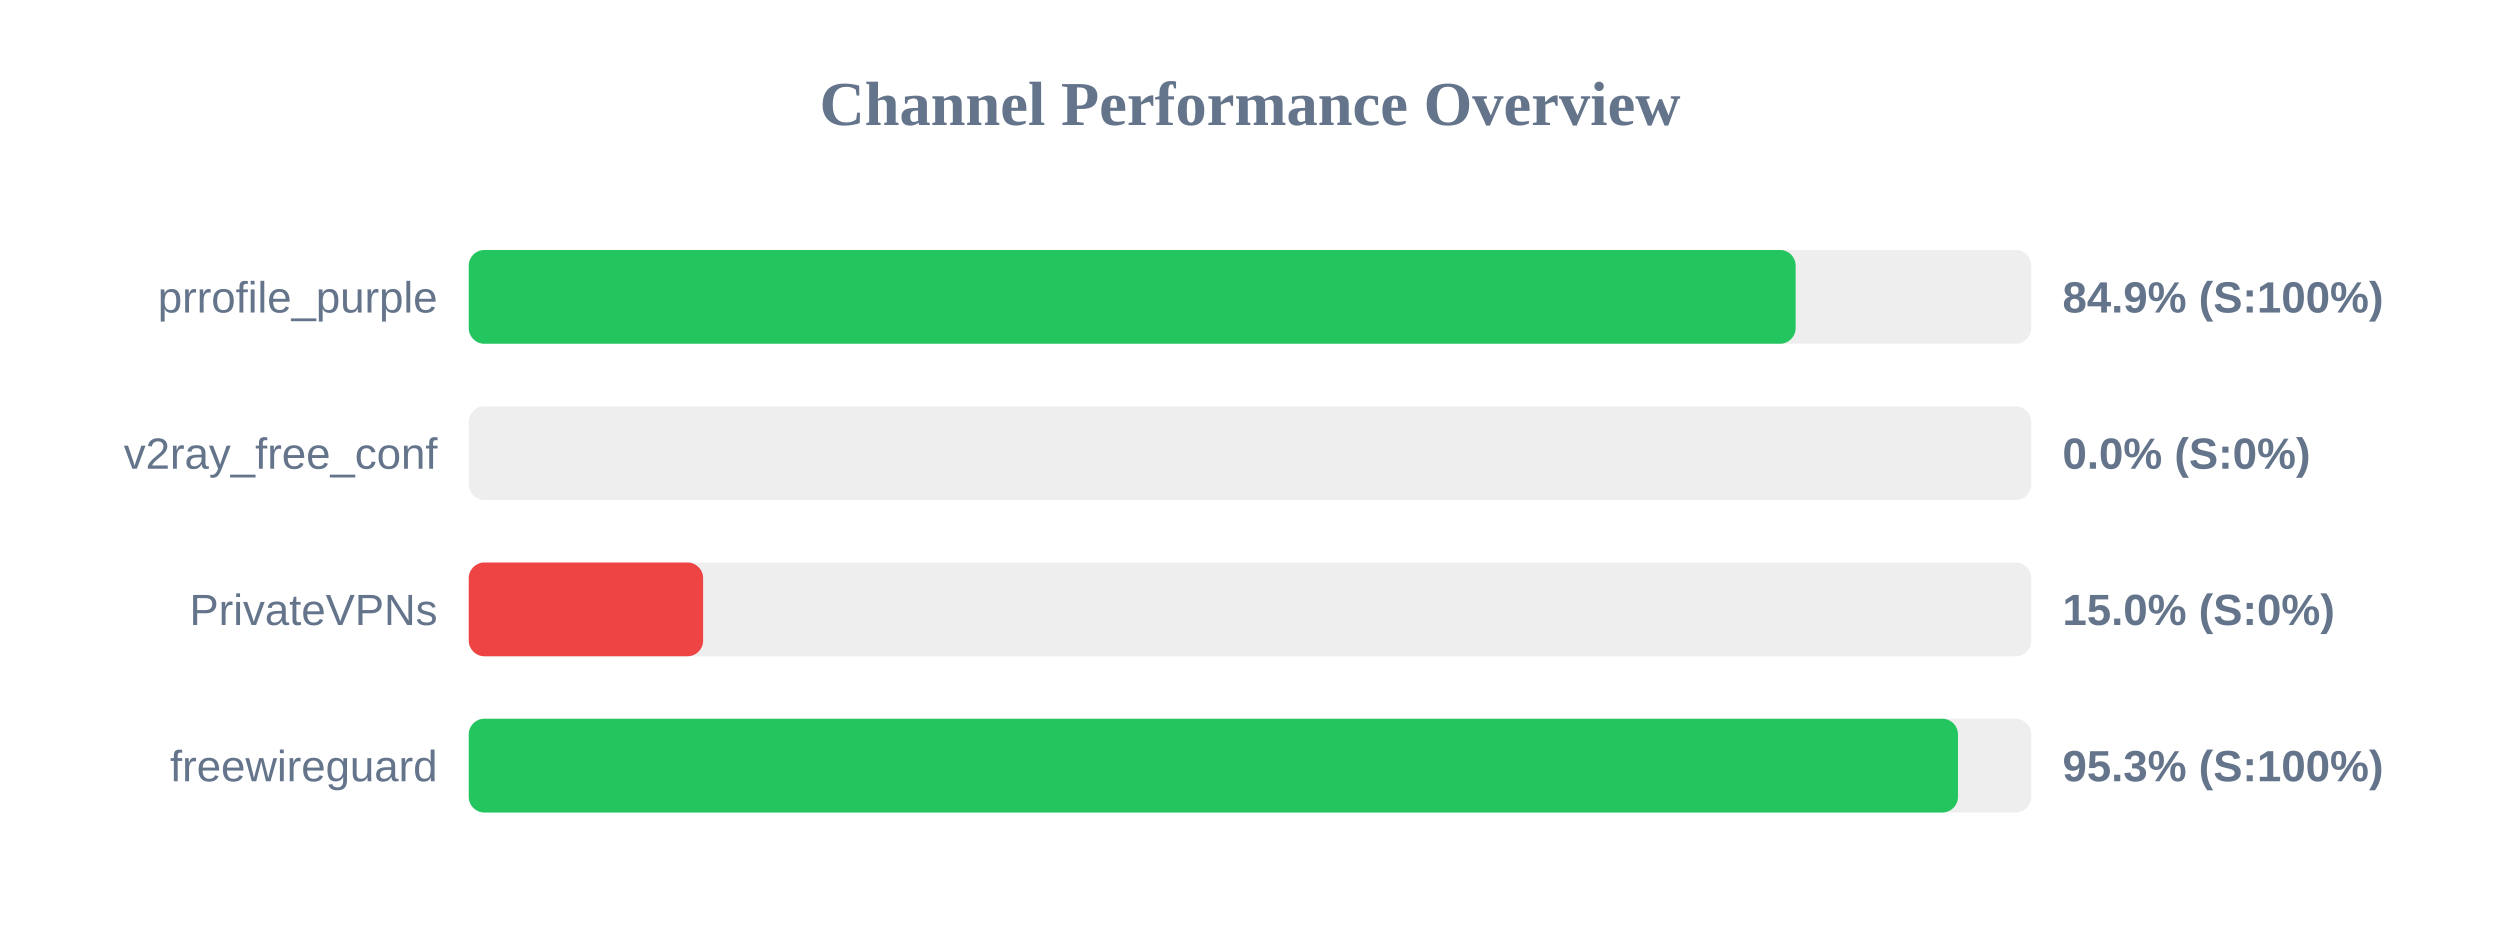
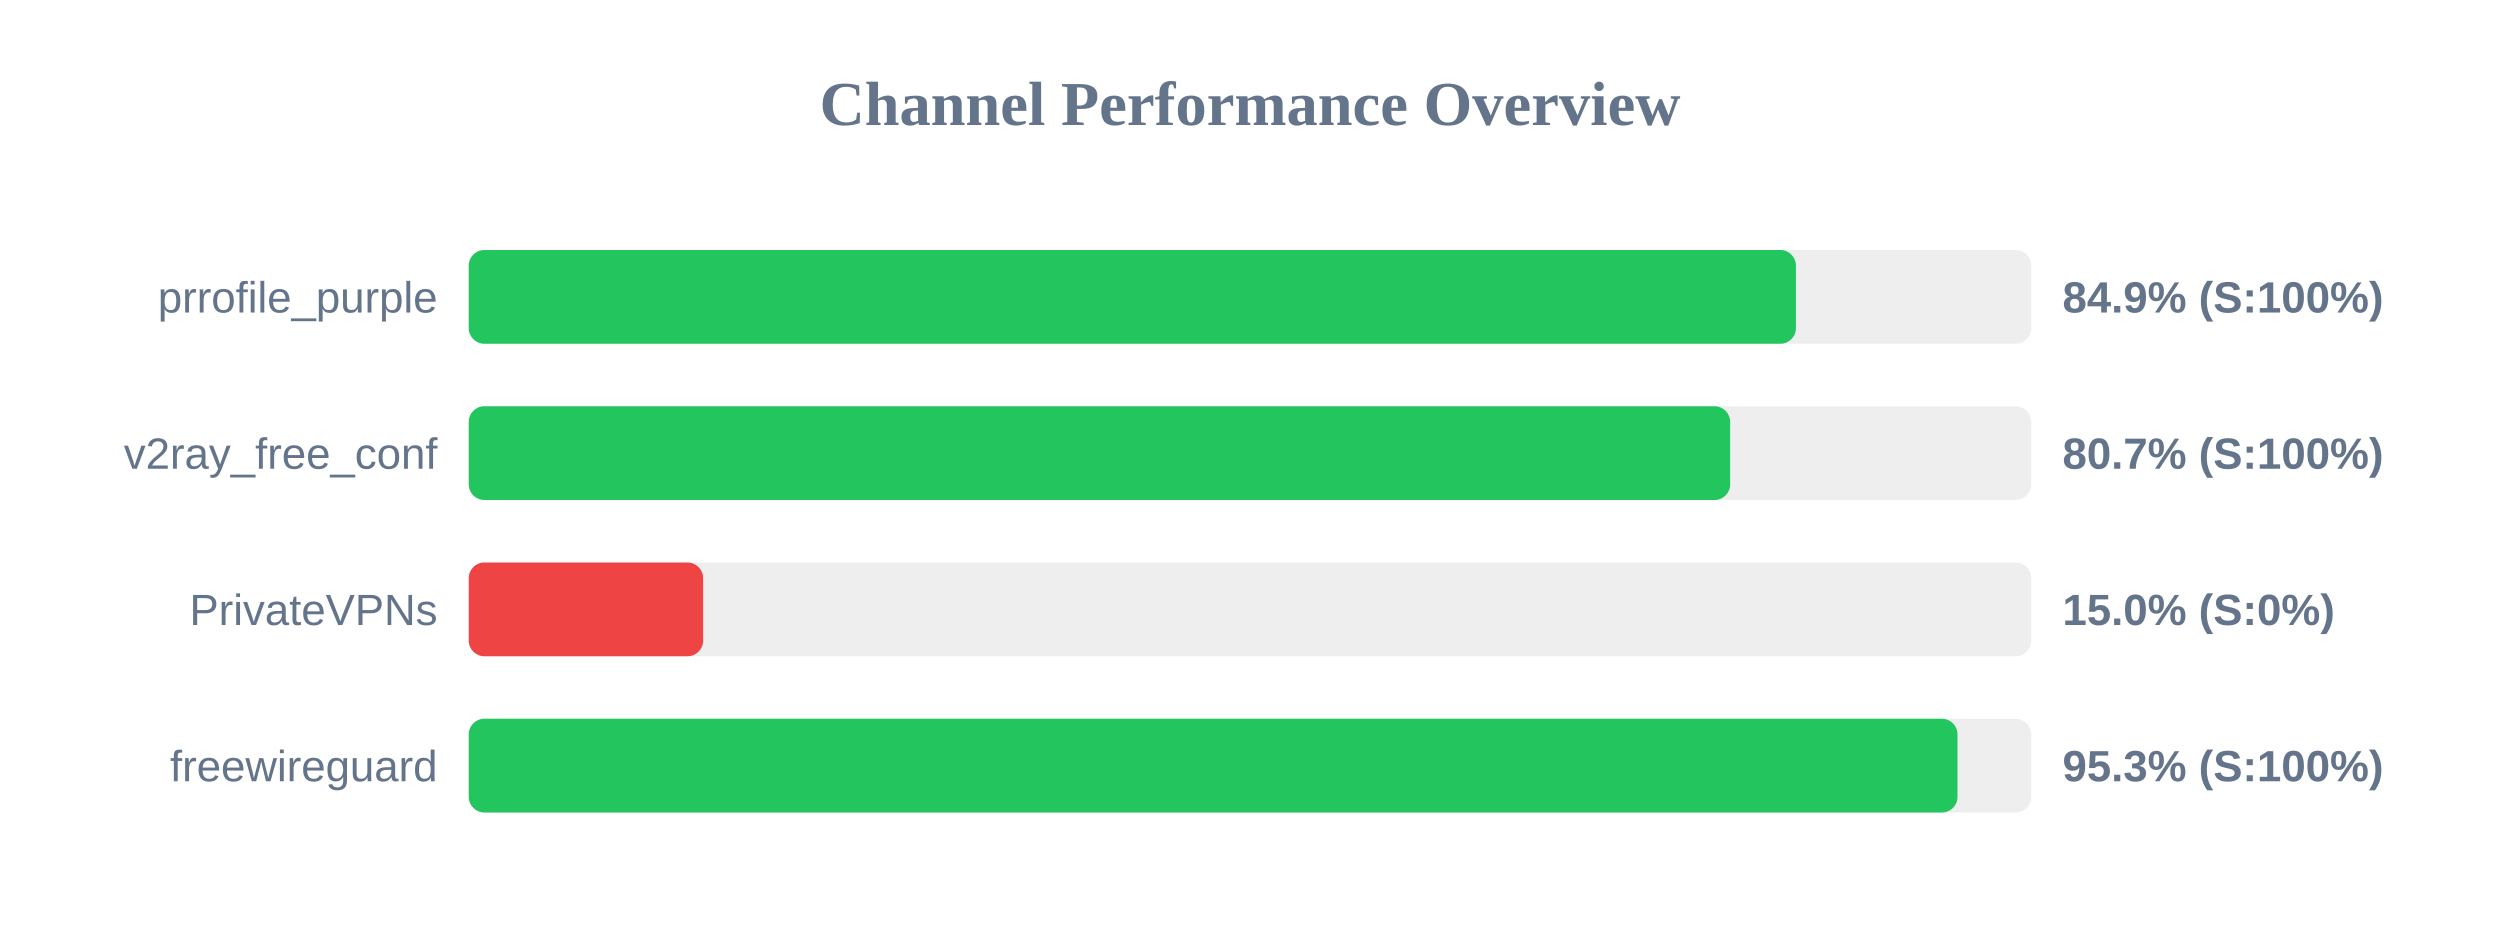
<svg xmlns="http://www.w3.org/2000/svg" width="800" height="300" version="1.1">
  <style>
        .row { font: 14px Arial; fill: #64748b; }
        .score { font: bold 14px Arial; fill: #64748b; }
    </style>
  <text x="400" y="40" text-anchor="middle" font-size="20px" font-weight="bold" fill="#64748b">Channel Performance Overview</text>
  <rect x="150" y="80" width="500" height="30" fill="#eee" rx="5" />
-   <rect x="150" y="80" width="424.6" height="30" fill="#22c55e" rx="5" />
+   <rect x="150" y="80" width="424.7" height="30" fill="#22c55e" rx="5" />
  <text x="140" y="100" text-anchor="end" class="row">prrofile_purple</text>
  <text x="660" y="100" text-anchor="start" class="score">84.9% (S:100%)</text>
  <rect x="150" y="130" width="500" height="30" fill="#eee" rx="5" />
-   <rect x="150" y="130" width="0.0" height="30" fill="#ef4444" rx="5" />
+   <rect x="150" y="130" width="403.65" height="30" fill="#22c55e" rx="5" />
  <text x="140" y="150" text-anchor="end" class="row">v2ray_free_conf</text>
-   <text x="660" y="150" text-anchor="start" class="score">0.0% (S:0%)</text>
+   <text x="660" y="150" text-anchor="start" class="score">80.7% (S:100%)</text>
  <rect x="150" y="180" width="500" height="30" fill="#eee" rx="5" />
  <rect x="150" y="180" width="75.0" height="30" fill="#ef4444" rx="5" />
  <text x="140" y="200" text-anchor="end" class="row">PrivateVPNs</text>
  <text x="660" y="200" text-anchor="start" class="score">15.0% (S:0%)</text>
  <rect x="150" y="230" width="500" height="30" fill="#eee" rx="5" />
-   <rect x="150" y="230" width="476.55" height="30" fill="#22c55e" rx="5" />
+   <rect x="150" y="230" width="476.4" height="30" fill="#22c55e" rx="5" />
  <text x="140" y="250" text-anchor="end" class="row">freewireguard</text>
  <text x="660" y="250" text-anchor="start" class="score">95.3% (S:100%)</text>
</svg>
